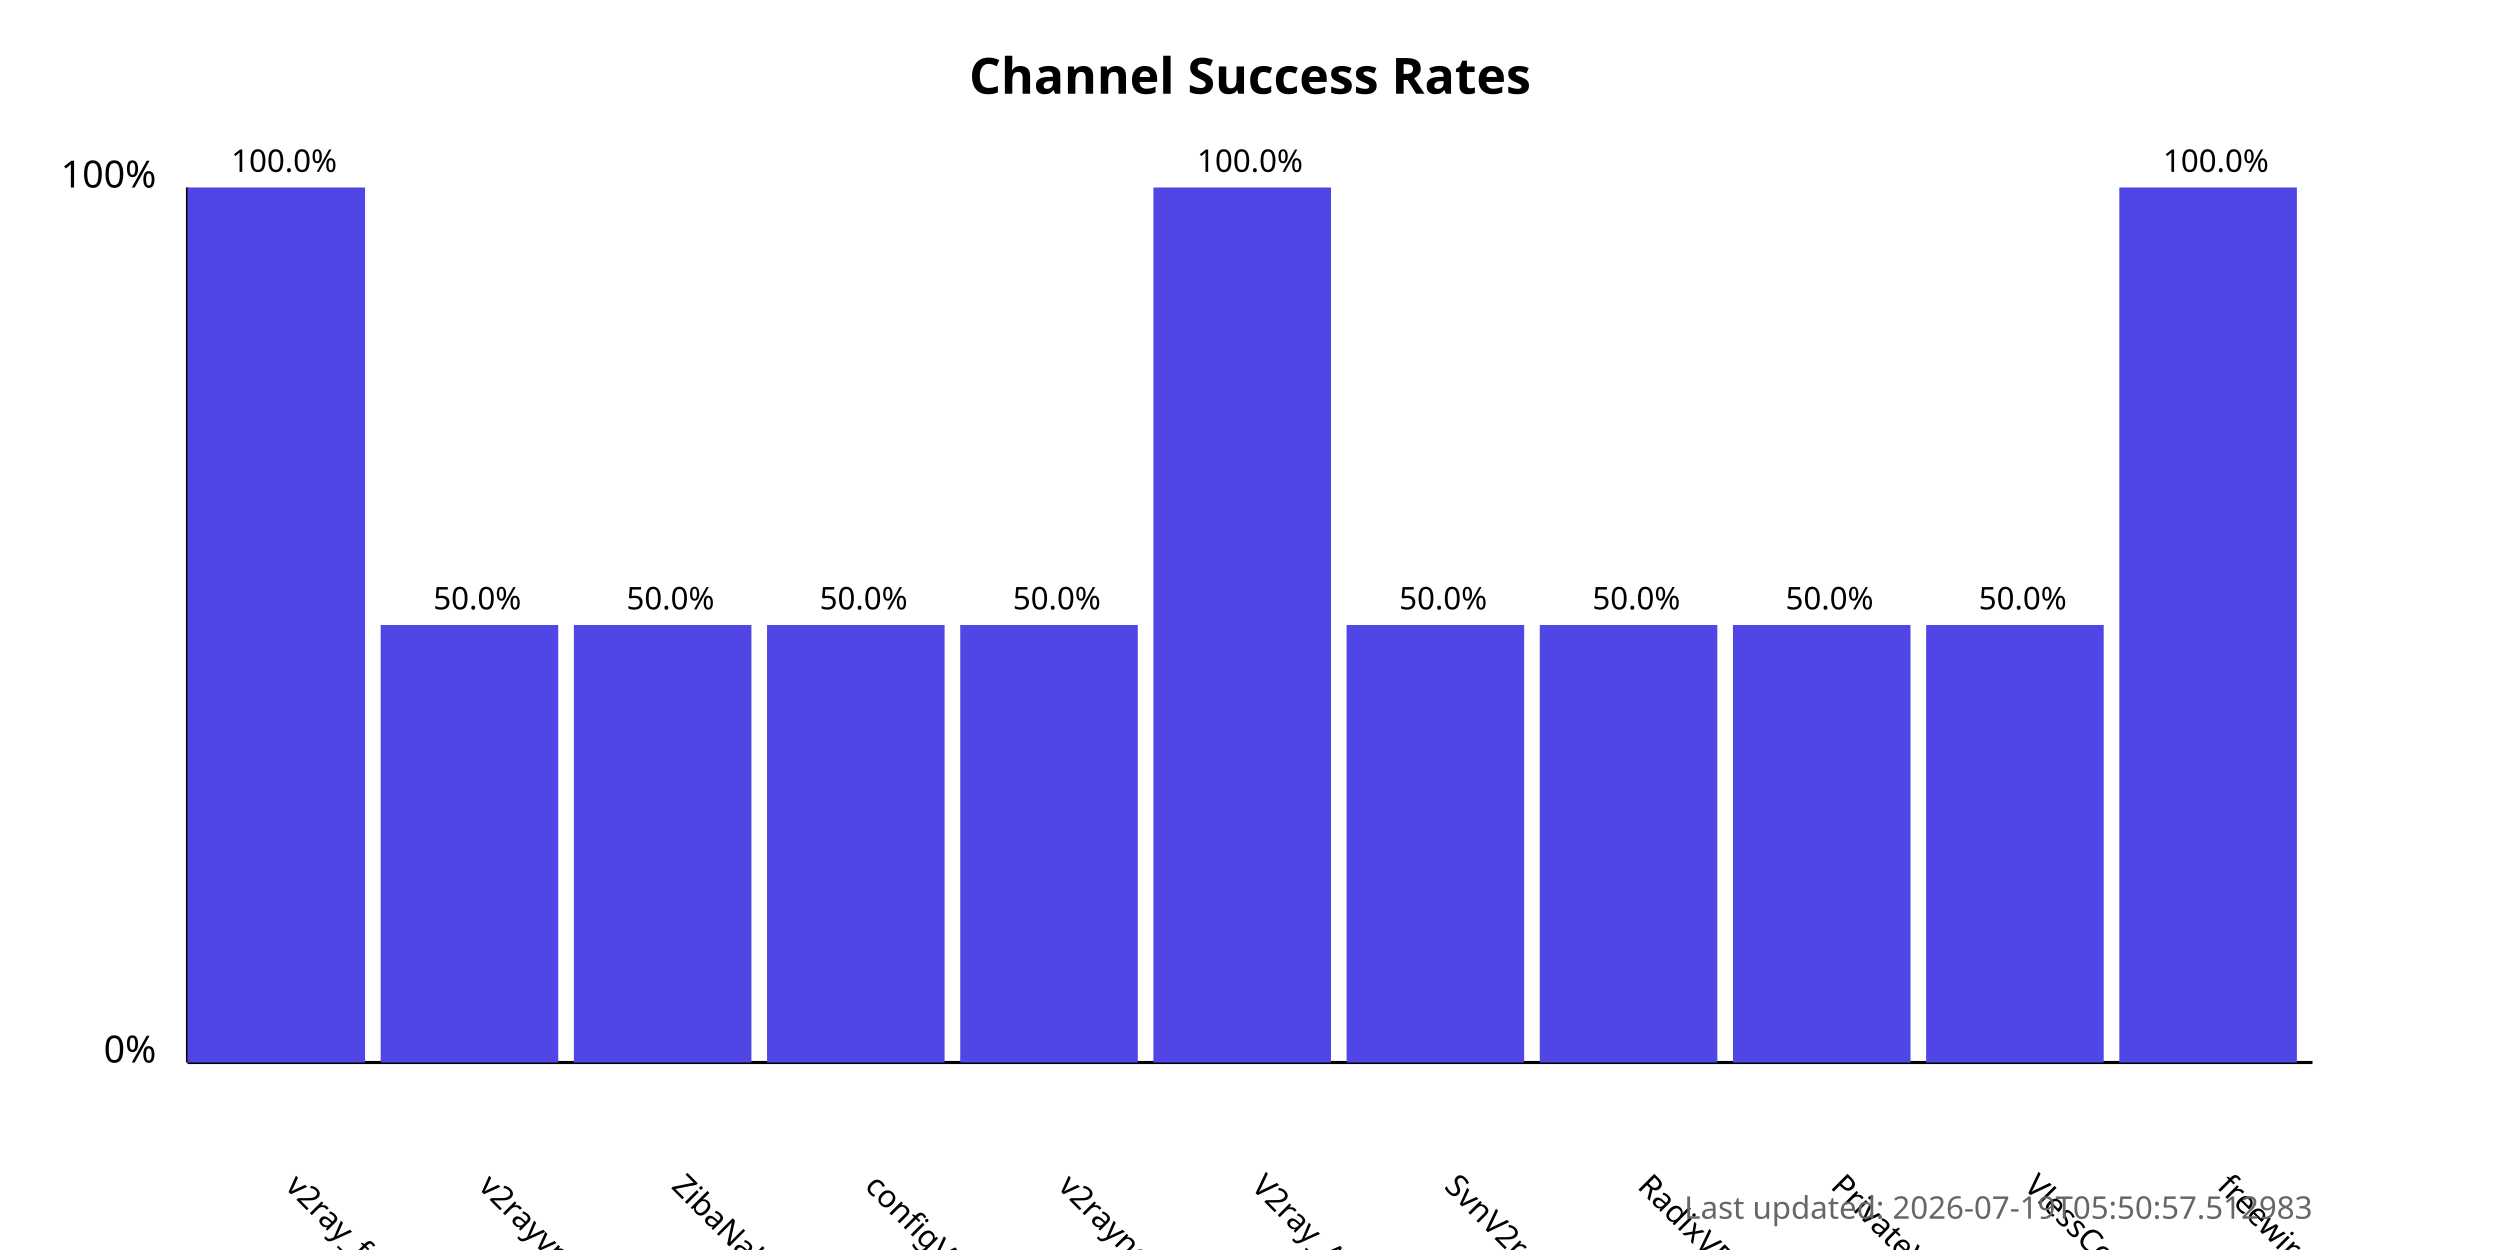
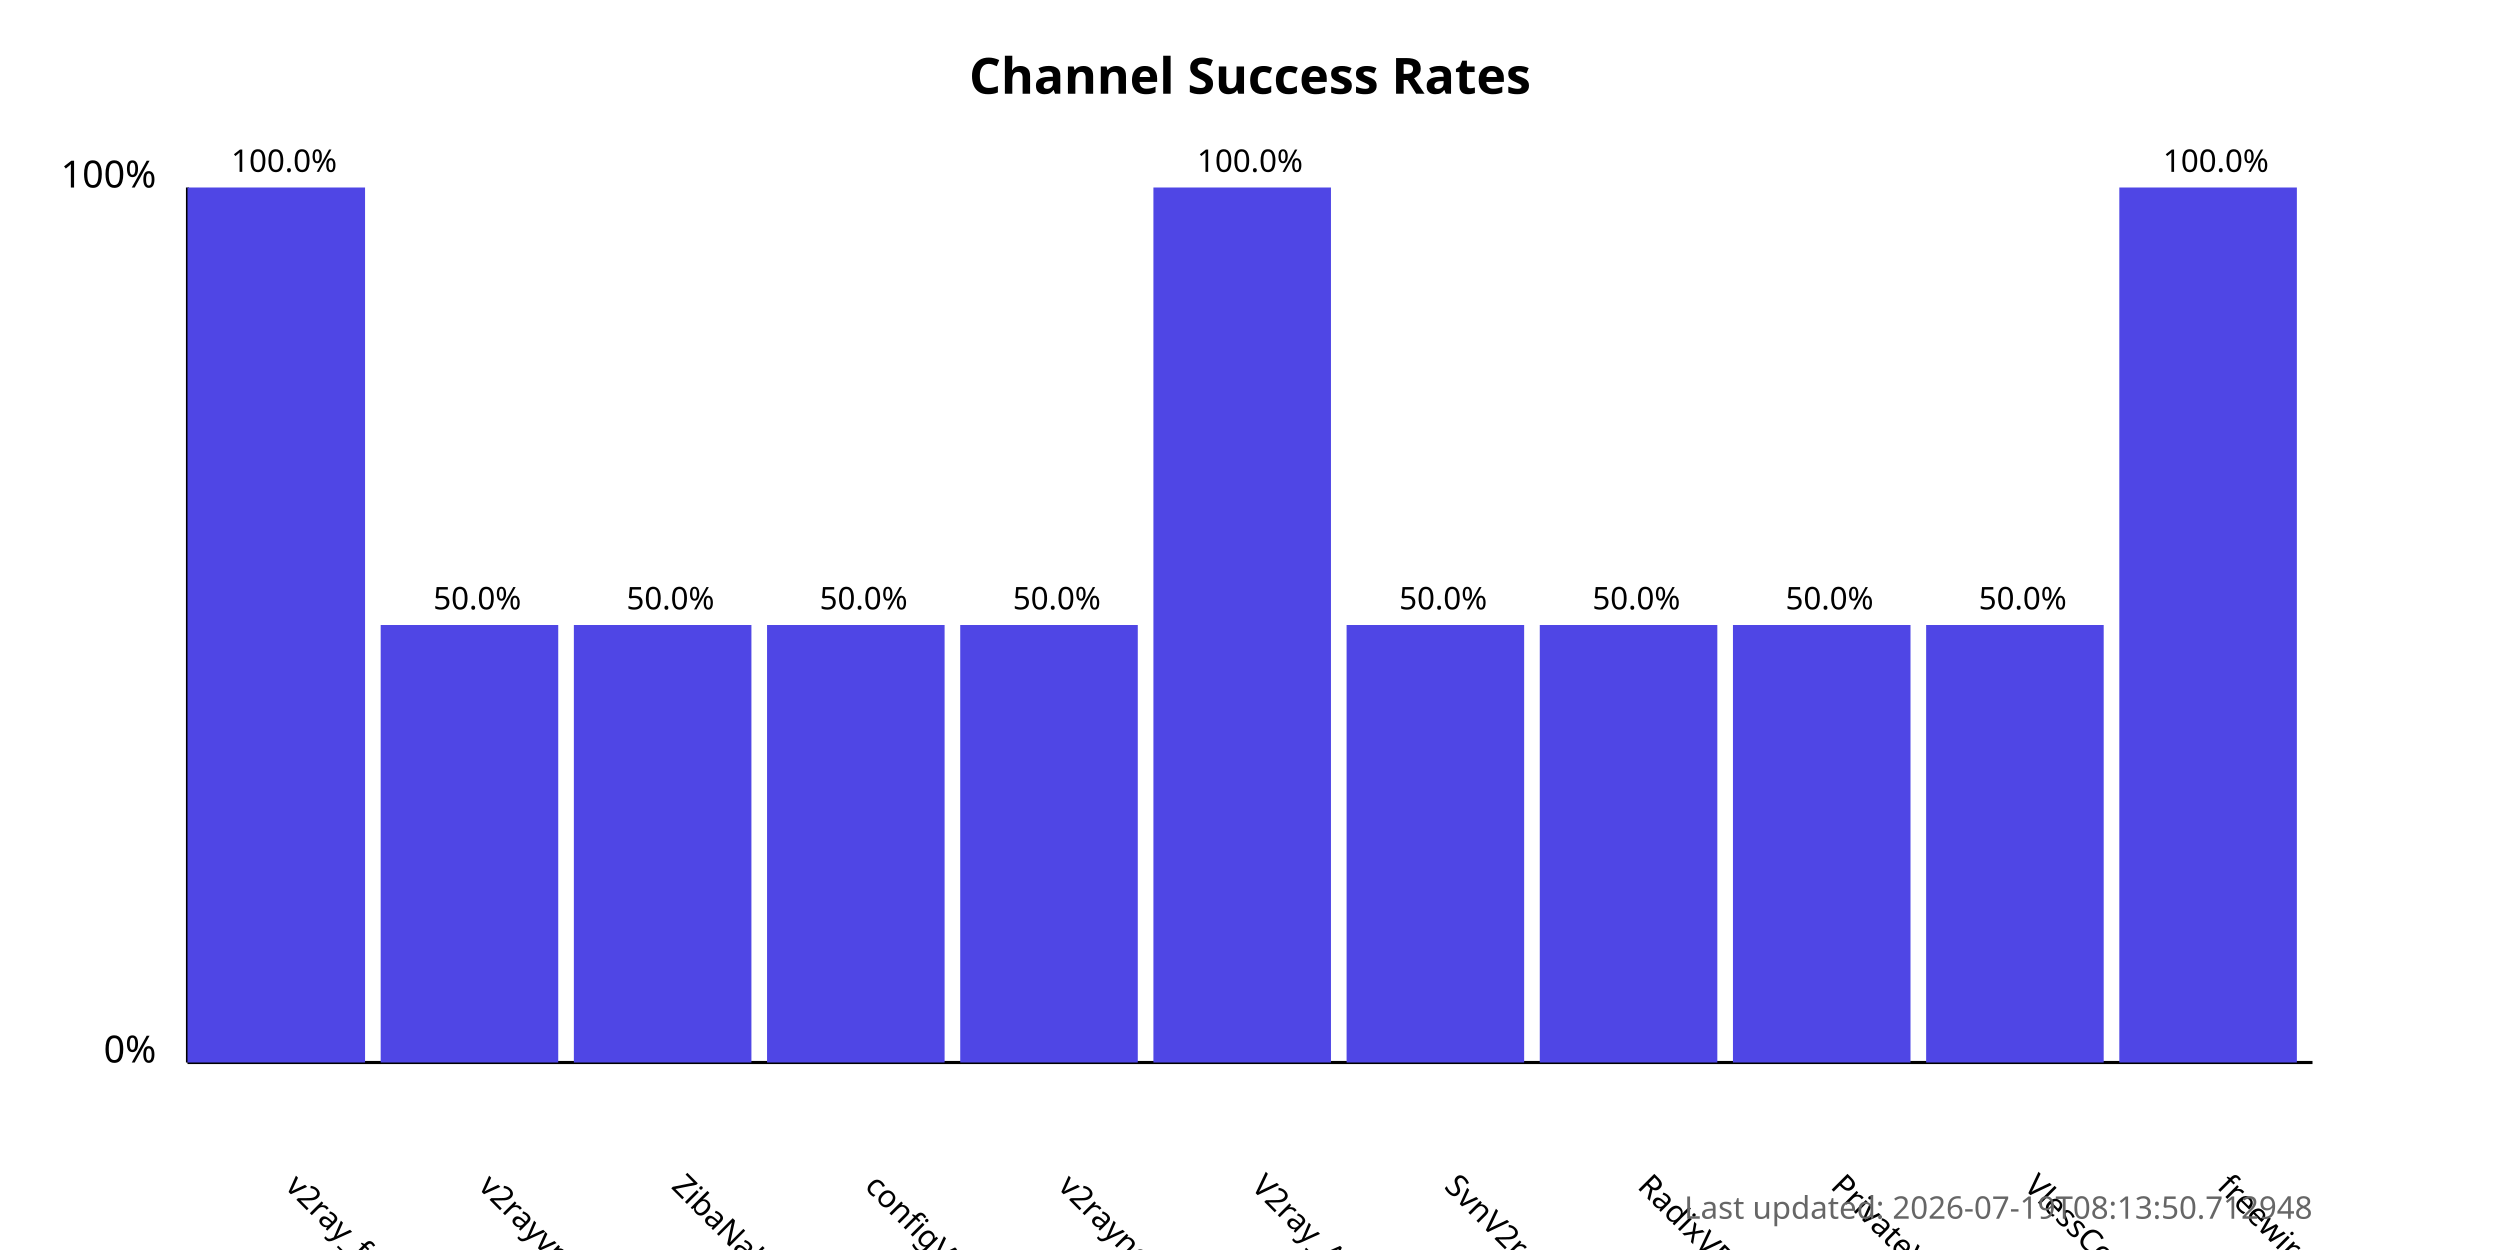
<svg xmlns="http://www.w3.org/2000/svg" width="800" height="400">
  <style>
            .chart-title { font: bold 16px sans-serif; }
            .axis-label { font: 12px sans-serif; }
            .tick-label { font: 10px sans-serif; }
            .bar { fill: #4f46e5; }
            .bar:hover { fill: #6366f1; }
            .timestamp { font: 10px sans-serif; fill: #666; }
        </style>
  <text x="400.0" y="30" text-anchor="middle" class="chart-title">
            Channel Success Rates
        </text>
  <line x1="60" y1="340" x2="60" y2="60" stroke="black" stroke-width="1" />
  <line x1="60" y1="340" x2="740" y2="340" stroke="black" stroke-width="1" />
  <text x="50" y="340" text-anchor="end" class="axis-label">0%</text>
  <text x="50" y="60" text-anchor="end" class="axis-label">100%</text>
  <g>
    <rect x="60" y="60.0" width="56.818" height="280.0" class="bar" />
    <text x="90.909" y="380" transform="rotate(45, 90.90909, 380)" text-anchor="start" class="tick-label">
                v2ray_free_conf
            </text>
    <text x="90.909" y="55.0" text-anchor="middle" class="tick-label">
                100.0%
            </text>
  </g>
  <g>
    <rect x="121.818" y="200.0" width="56.818" height="140.0" class="bar" />
    <text x="152.727" y="380" transform="rotate(45, 152.7273, 380)" text-anchor="start" class="tick-label">
                v2rayvpno
            </text>
    <text x="152.727" y="195.0" text-anchor="middle" class="tick-label">
                50.0%
            </text>
  </g>
  <g>
    <rect x="183.636" y="200.0" width="56.818" height="140.0" class="bar" />
    <text x="214.545" y="380" transform="rotate(45, 214.5455, 380)" text-anchor="start" class="tick-label">
                ZibaNabz
            </text>
    <text x="214.545" y="195.0" text-anchor="middle" class="tick-label">
                50.0%
            </text>
  </g>
  <g>
    <rect x="245.455" y="200.0" width="56.818" height="140.0" class="bar" />
    <text x="276.364" y="380" transform="rotate(45, 276.3636, 380)" text-anchor="start" class="tick-label">
                configV2rayForFree
            </text>
    <text x="276.364" y="195.0" text-anchor="middle" class="tick-label">
                50.0%
            </text>
  </g>
  <g>
    <rect x="307.273" y="200.0" width="56.818" height="140.0" class="bar" />
    <text x="338.182" y="380" transform="rotate(45, 338.1818, 380)" text-anchor="start" class="tick-label">
                v2rayngvpn
            </text>
    <text x="338.182" y="195.0" text-anchor="middle" class="tick-label">
                50.0%
            </text>
  </g>
  <g>
    <rect x="369.091" y="60.0" width="56.818" height="280.0" class="bar" />
    <text x="400.0" y="380" transform="rotate(45, 400.0, 380)" text-anchor="start" class="tick-label">
                V2ray_Alpha
            </text>
    <text x="400.0" y="55.0" text-anchor="middle" class="tick-label">
                100.0%
            </text>
  </g>
  <g>
    <rect x="430.909" y="200.0" width="56.818" height="140.0" class="bar" />
    <text x="461.818" y="380" transform="rotate(45, 461.8182, 380)" text-anchor="start" class="tick-label">
                SvnV2ray
            </text>
    <text x="461.818" y="195.0" text-anchor="middle" class="tick-label">
                50.0%
            </text>
  </g>
  <g>
    <rect x="492.727" y="200.0" width="56.818" height="140.0" class="bar" />
    <text x="523.636" y="380" transform="rotate(45, 523.6364, 380)" text-anchor="start" class="tick-label">
                RadixVPN
            </text>
    <text x="523.636" y="195.0" text-anchor="middle" class="tick-label">
                50.0%
            </text>
  </g>
  <g>
    <rect x="554.545" y="200.0" width="56.818" height="140.0" class="bar" />
    <text x="585.455" y="380" transform="rotate(45, 585.4545, 380)" text-anchor="start" class="tick-label">
                PrivateVPNs
            </text>
    <text x="585.455" y="195.0" text-anchor="middle" class="tick-label">
                50.0%
            </text>
  </g>
  <g>
    <rect x="616.364" y="200.0" width="56.818" height="140.0" class="bar" />
    <text x="647.273" y="380" transform="rotate(45, 647.2727, 380)" text-anchor="start" class="tick-label">
                VlessConfig
            </text>
    <text x="647.273" y="195.0" text-anchor="middle" class="tick-label">
                50.0%
            </text>
  </g>
  <g>
    <rect x="678.182" y="60.0" width="56.818" height="280.0" class="bar" />
    <text x="709.091" y="380" transform="rotate(45, 709.0909, 380)" text-anchor="start" class="tick-label">
                freewireguard
            </text>
    <text x="709.091" y="55.0" text-anchor="middle" class="tick-label">
                100.0%
            </text>
  </g>
  <text x="740" y="390" text-anchor="end" class="timestamp">
-             Last updated: 2026-07-19T05:50:57.512983
+             Last updated: 2026-07-19T08:13:50.712948
        </text>
</svg>
